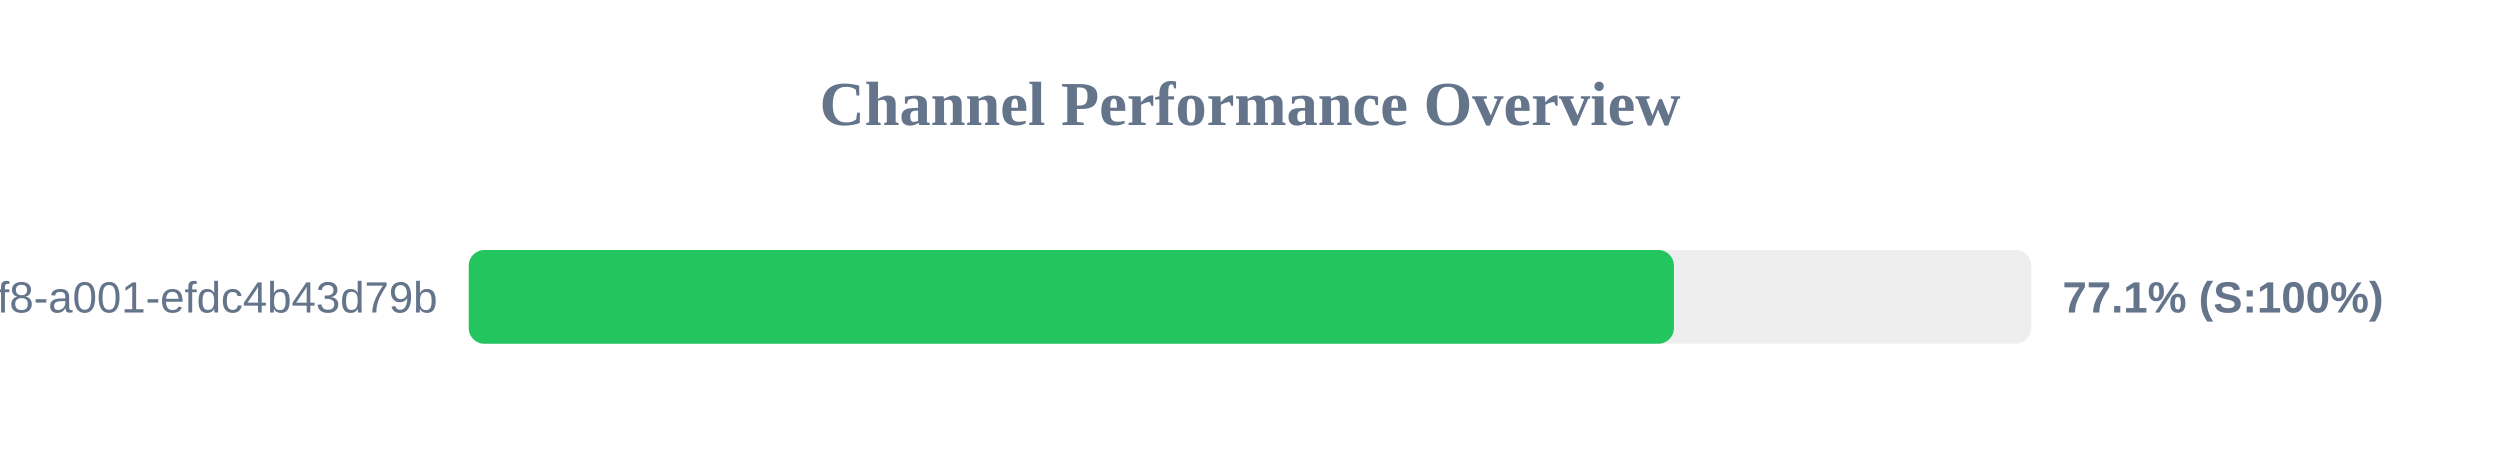
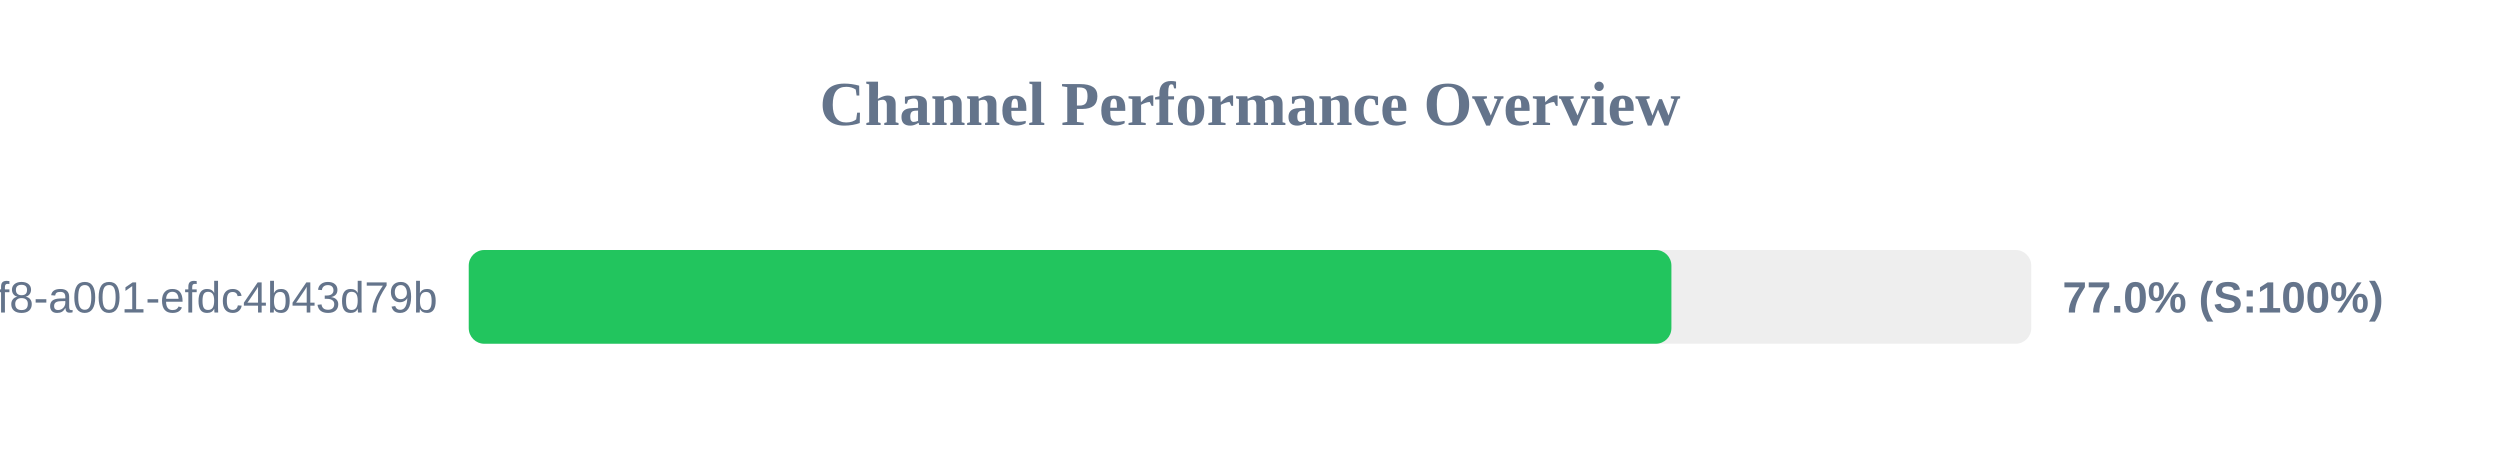
<svg xmlns="http://www.w3.org/2000/svg" width="800" height="150" version="1.1">
  <style>
        .row { font: 14px Arial; fill: #64748b; }
        .score { font: bold 14px Arial; fill: #64748b; }
    </style>
  <text x="400" y="40" text-anchor="middle" font-size="20px" font-weight="bold" fill="#64748b">Channel Performance Overview</text>
  <rect x="150" y="80" width="500" height="30" fill="#eee" rx="5" />
-   <rect x="150" y="80" width="385.65" height="30" fill="#22c55e" rx="5" />
+   <rect x="150" y="80" width="384.85" height="30" fill="#22c55e" rx="5" />
  <text x="140" y="100" text-anchor="end" class="row">?uuid=1fdb6b30-5371-4ff8-a001-efdc4b43d79b</text>
-   <text x="660" y="100" text-anchor="start" class="score">77.1% (S:100%)</text>
+   <text x="660" y="100" text-anchor="start" class="score">77.0% (S:100%)</text>
</svg>
